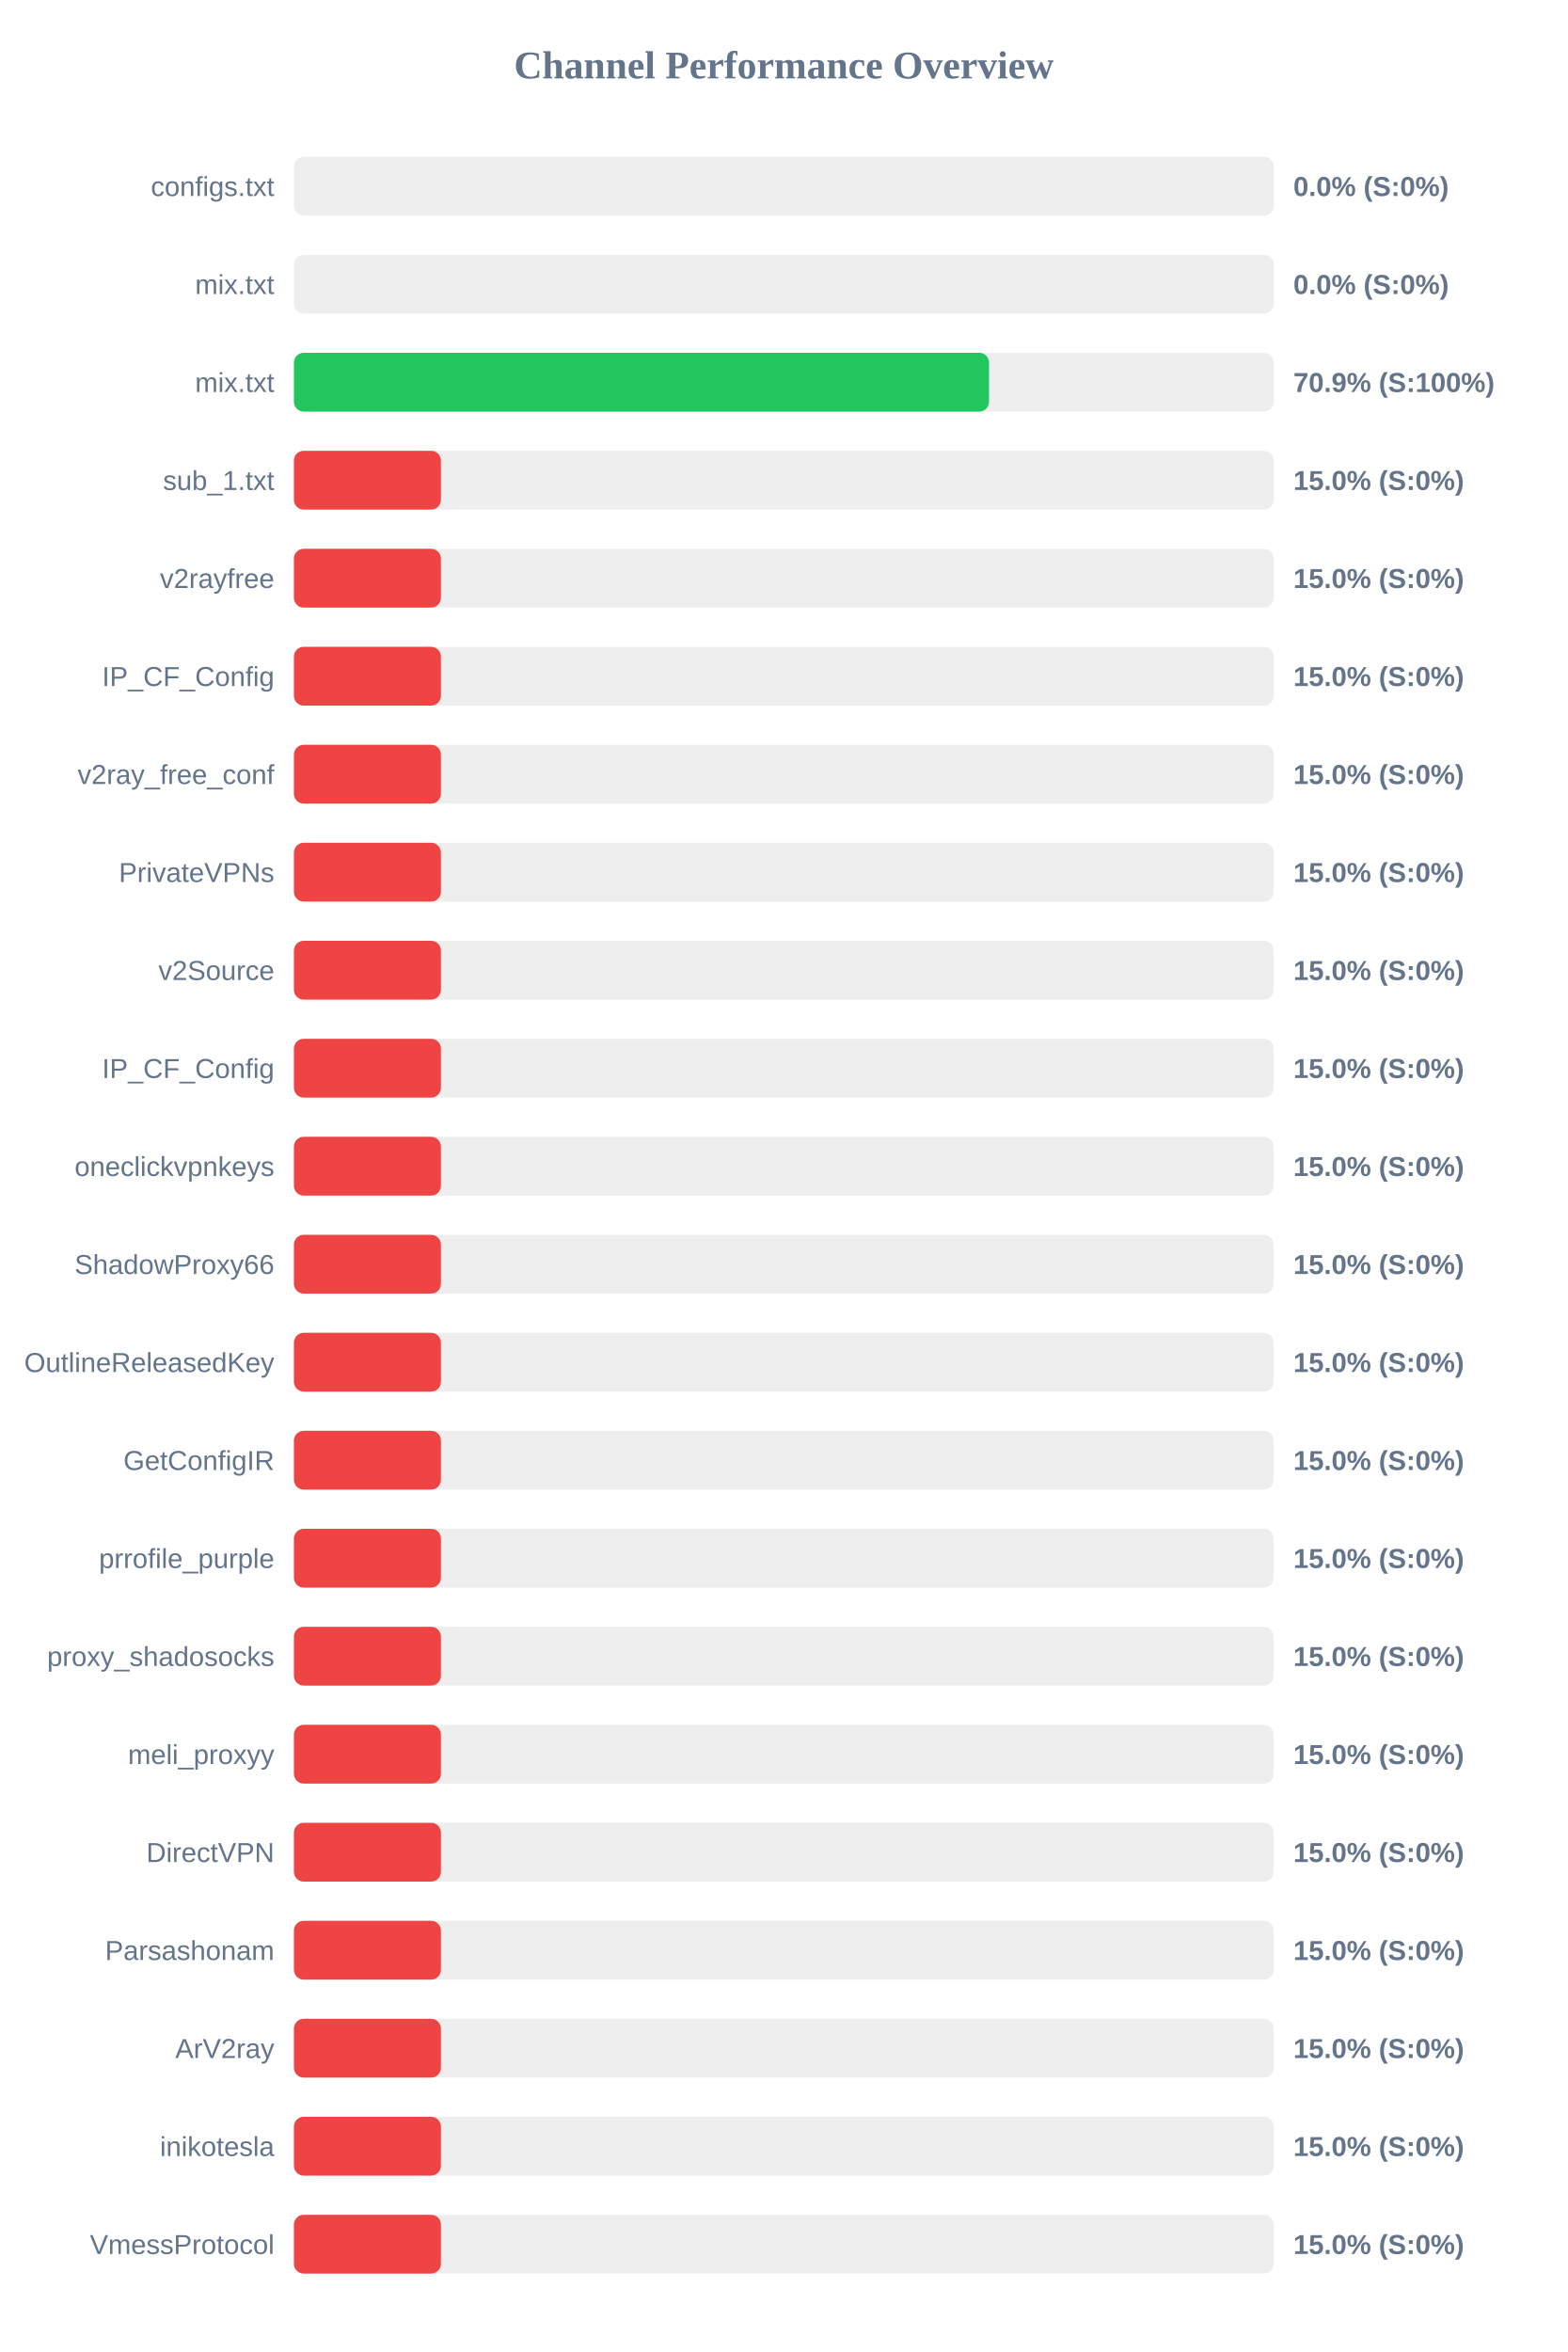
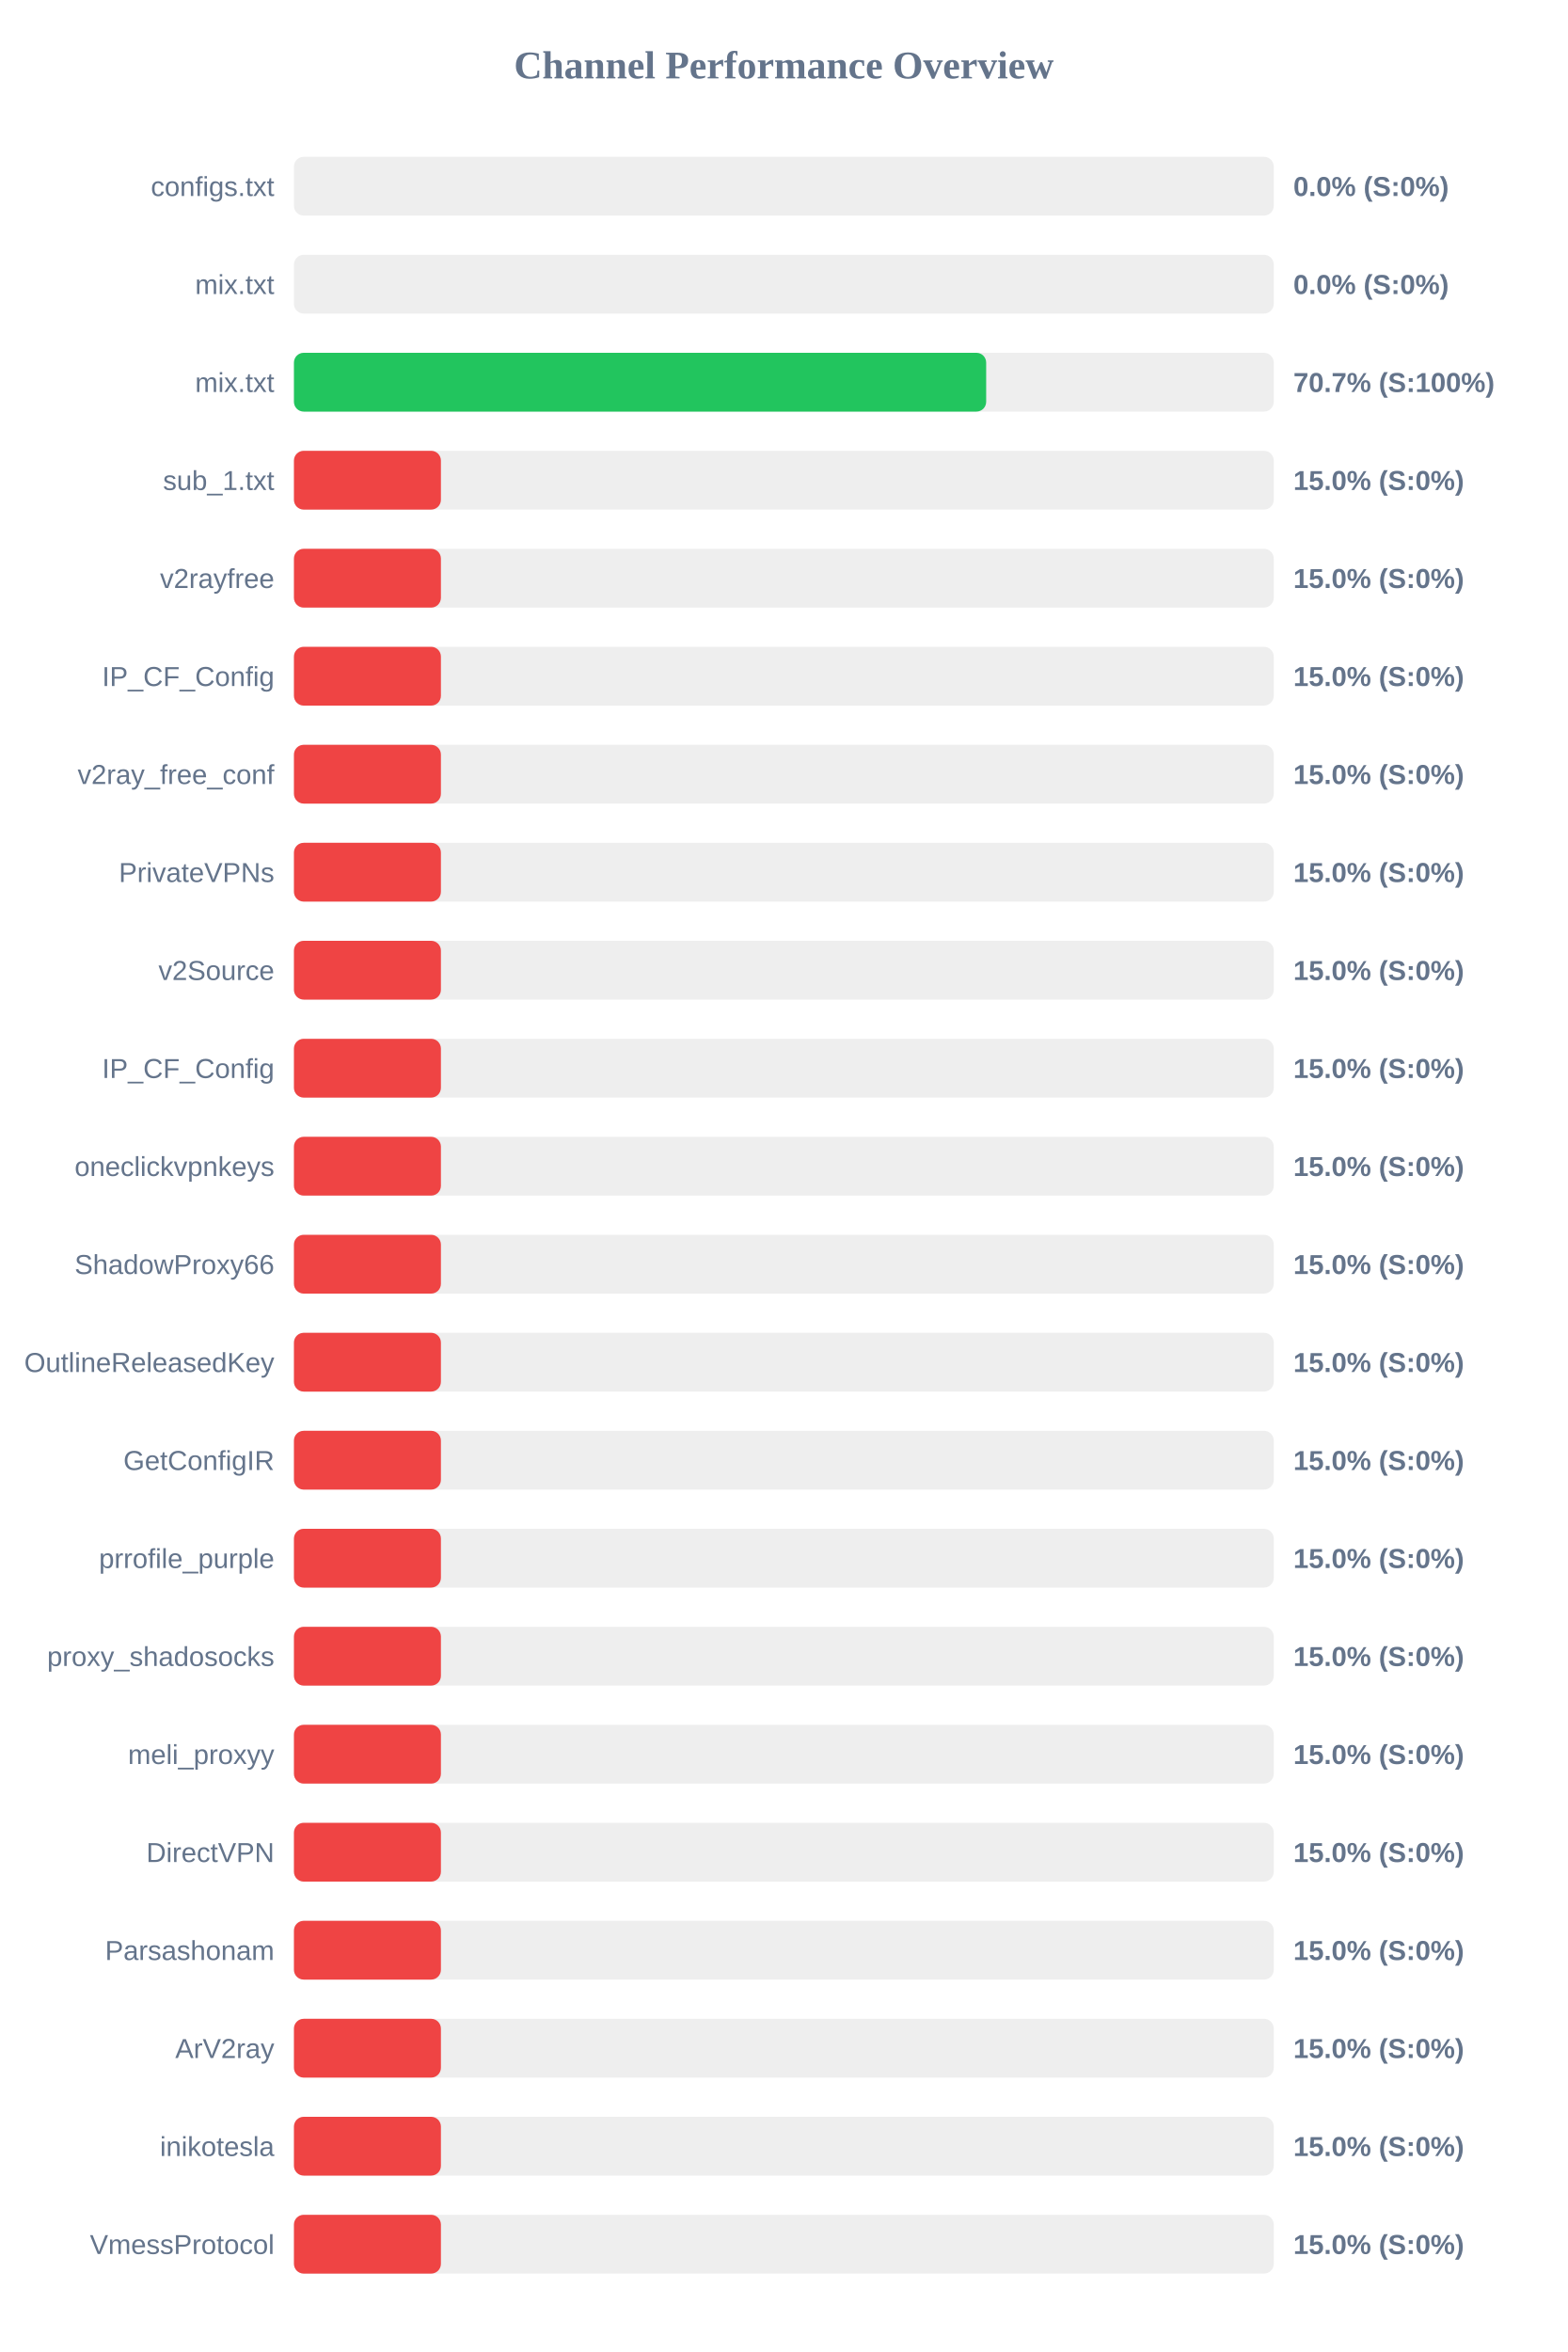
<svg xmlns="http://www.w3.org/2000/svg" width="800" height="1200" version="1.1">
  <style>
        .row { font: 14px Arial; fill: #64748b; }
        .score { font: bold 14px Arial; fill: #64748b; }
    </style>
  <text x="400" y="40" text-anchor="middle" font-size="20px" font-weight="bold" fill="#64748b">Channel Performance Overview</text>
  <rect x="150" y="80" width="500" height="30" fill="#eee" rx="5" />
  <rect x="150" y="80" width="0.0" height="30" fill="#ef4444" rx="5" />
  <text x="140" y="100" text-anchor="end" class="row">configs.txt</text>
  <text x="660" y="100" text-anchor="start" class="score">0.0% (S:0%)</text>
  <rect x="150" y="130" width="500" height="30" fill="#eee" rx="5" />
  <rect x="150" y="130" width="0.0" height="30" fill="#ef4444" rx="5" />
  <text x="140" y="150" text-anchor="end" class="row">mix.txt</text>
  <text x="660" y="150" text-anchor="start" class="score">0.0% (S:0%)</text>
  <rect x="150" y="180" width="500" height="30" fill="#eee" rx="5" />
-   <rect x="150" y="180" width="354.7" height="30" fill="#22c55e" rx="5" />
+   <rect x="150" y="180" width="353.25" height="30" fill="#22c55e" rx="5" />
  <text x="140" y="200" text-anchor="end" class="row">mix.txt</text>
-   <text x="660" y="200" text-anchor="start" class="score">70.9% (S:100%)</text>
+   <text x="660" y="200" text-anchor="start" class="score">70.7% (S:100%)</text>
  <rect x="150" y="230" width="500" height="30" fill="#eee" rx="5" />
  <rect x="150" y="230" width="75.0" height="30" fill="#ef4444" rx="5" />
  <text x="140" y="250" text-anchor="end" class="row">sub_1.txt</text>
  <text x="660" y="250" text-anchor="start" class="score">15.0% (S:0%)</text>
  <rect x="150" y="280" width="500" height="30" fill="#eee" rx="5" />
  <rect x="150" y="280" width="75.0" height="30" fill="#ef4444" rx="5" />
  <text x="140" y="300" text-anchor="end" class="row">v2rayfree</text>
  <text x="660" y="300" text-anchor="start" class="score">15.0% (S:0%)</text>
  <rect x="150" y="330" width="500" height="30" fill="#eee" rx="5" />
  <rect x="150" y="330" width="75.0" height="30" fill="#ef4444" rx="5" />
  <text x="140" y="350" text-anchor="end" class="row">IP_CF_Config</text>
  <text x="660" y="350" text-anchor="start" class="score">15.0% (S:0%)</text>
  <rect x="150" y="380" width="500" height="30" fill="#eee" rx="5" />
  <rect x="150" y="380" width="75.0" height="30" fill="#ef4444" rx="5" />
  <text x="140" y="400" text-anchor="end" class="row">v2ray_free_conf</text>
  <text x="660" y="400" text-anchor="start" class="score">15.0% (S:0%)</text>
  <rect x="150" y="430" width="500" height="30" fill="#eee" rx="5" />
  <rect x="150" y="430" width="75.0" height="30" fill="#ef4444" rx="5" />
  <text x="140" y="450" text-anchor="end" class="row">PrivateVPNs</text>
  <text x="660" y="450" text-anchor="start" class="score">15.0% (S:0%)</text>
  <rect x="150" y="480" width="500" height="30" fill="#eee" rx="5" />
  <rect x="150" y="480" width="75.0" height="30" fill="#ef4444" rx="5" />
  <text x="140" y="500" text-anchor="end" class="row">v2Source</text>
  <text x="660" y="500" text-anchor="start" class="score">15.0% (S:0%)</text>
  <rect x="150" y="530" width="500" height="30" fill="#eee" rx="5" />
  <rect x="150" y="530" width="75.0" height="30" fill="#ef4444" rx="5" />
  <text x="140" y="550" text-anchor="end" class="row">IP_CF_Config</text>
  <text x="660" y="550" text-anchor="start" class="score">15.0% (S:0%)</text>
  <rect x="150" y="580" width="500" height="30" fill="#eee" rx="5" />
  <rect x="150" y="580" width="75.0" height="30" fill="#ef4444" rx="5" />
  <text x="140" y="600" text-anchor="end" class="row">oneclickvpnkeys</text>
  <text x="660" y="600" text-anchor="start" class="score">15.0% (S:0%)</text>
  <rect x="150" y="630" width="500" height="30" fill="#eee" rx="5" />
  <rect x="150" y="630" width="75.0" height="30" fill="#ef4444" rx="5" />
  <text x="140" y="650" text-anchor="end" class="row">ShadowProxy66</text>
  <text x="660" y="650" text-anchor="start" class="score">15.0% (S:0%)</text>
  <rect x="150" y="680" width="500" height="30" fill="#eee" rx="5" />
  <rect x="150" y="680" width="75.0" height="30" fill="#ef4444" rx="5" />
  <text x="140" y="700" text-anchor="end" class="row">OutlineReleasedKey</text>
  <text x="660" y="700" text-anchor="start" class="score">15.0% (S:0%)</text>
  <rect x="150" y="730" width="500" height="30" fill="#eee" rx="5" />
  <rect x="150" y="730" width="75.0" height="30" fill="#ef4444" rx="5" />
  <text x="140" y="750" text-anchor="end" class="row">GetConfigIR</text>
  <text x="660" y="750" text-anchor="start" class="score">15.0% (S:0%)</text>
  <rect x="150" y="780" width="500" height="30" fill="#eee" rx="5" />
  <rect x="150" y="780" width="75.0" height="30" fill="#ef4444" rx="5" />
  <text x="140" y="800" text-anchor="end" class="row">prrofile_purple</text>
  <text x="660" y="800" text-anchor="start" class="score">15.0% (S:0%)</text>
  <rect x="150" y="830" width="500" height="30" fill="#eee" rx="5" />
  <rect x="150" y="830" width="75.0" height="30" fill="#ef4444" rx="5" />
  <text x="140" y="850" text-anchor="end" class="row">proxy_shadosocks</text>
  <text x="660" y="850" text-anchor="start" class="score">15.0% (S:0%)</text>
  <rect x="150" y="880" width="500" height="30" fill="#eee" rx="5" />
  <rect x="150" y="880" width="75.0" height="30" fill="#ef4444" rx="5" />
  <text x="140" y="900" text-anchor="end" class="row">meli_proxyy</text>
  <text x="660" y="900" text-anchor="start" class="score">15.0% (S:0%)</text>
  <rect x="150" y="930" width="500" height="30" fill="#eee" rx="5" />
  <rect x="150" y="930" width="75.0" height="30" fill="#ef4444" rx="5" />
  <text x="140" y="950" text-anchor="end" class="row">DirectVPN</text>
  <text x="660" y="950" text-anchor="start" class="score">15.0% (S:0%)</text>
  <rect x="150" y="980" width="500" height="30" fill="#eee" rx="5" />
  <rect x="150" y="980" width="75.0" height="30" fill="#ef4444" rx="5" />
  <text x="140" y="1000" text-anchor="end" class="row">Parsashonam</text>
  <text x="660" y="1000" text-anchor="start" class="score">15.0% (S:0%)</text>
  <rect x="150" y="1030" width="500" height="30" fill="#eee" rx="5" />
  <rect x="150" y="1030" width="75.0" height="30" fill="#ef4444" rx="5" />
  <text x="140" y="1050" text-anchor="end" class="row">ArV2ray</text>
  <text x="660" y="1050" text-anchor="start" class="score">15.0% (S:0%)</text>
  <rect x="150" y="1080" width="500" height="30" fill="#eee" rx="5" />
  <rect x="150" y="1080" width="75.0" height="30" fill="#ef4444" rx="5" />
  <text x="140" y="1100" text-anchor="end" class="row">inikotesla</text>
  <text x="660" y="1100" text-anchor="start" class="score">15.0% (S:0%)</text>
  <rect x="150" y="1130" width="500" height="30" fill="#eee" rx="5" />
  <rect x="150" y="1130" width="75.0" height="30" fill="#ef4444" rx="5" />
  <text x="140" y="1150" text-anchor="end" class="row">VmessProtocol</text>
  <text x="660" y="1150" text-anchor="start" class="score">15.0% (S:0%)</text>
</svg>
